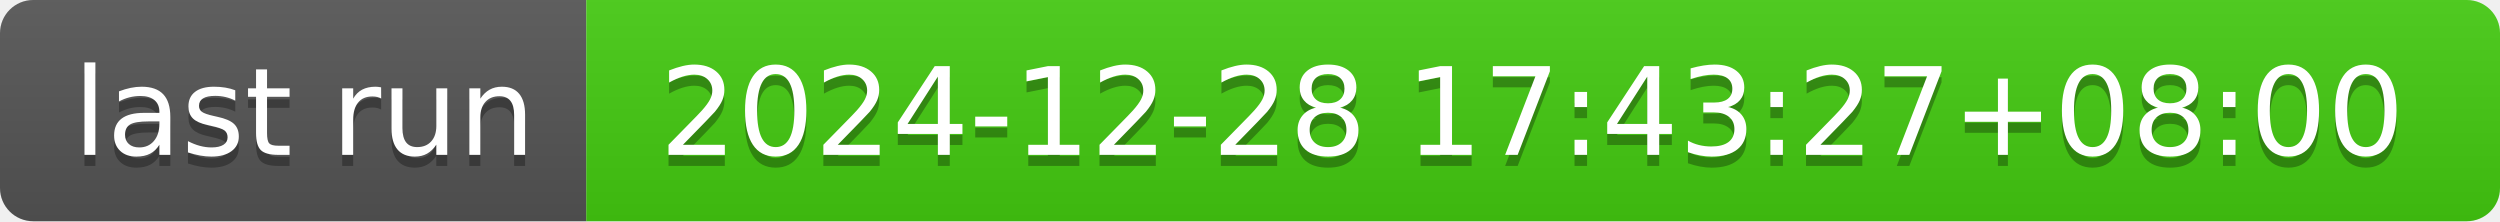
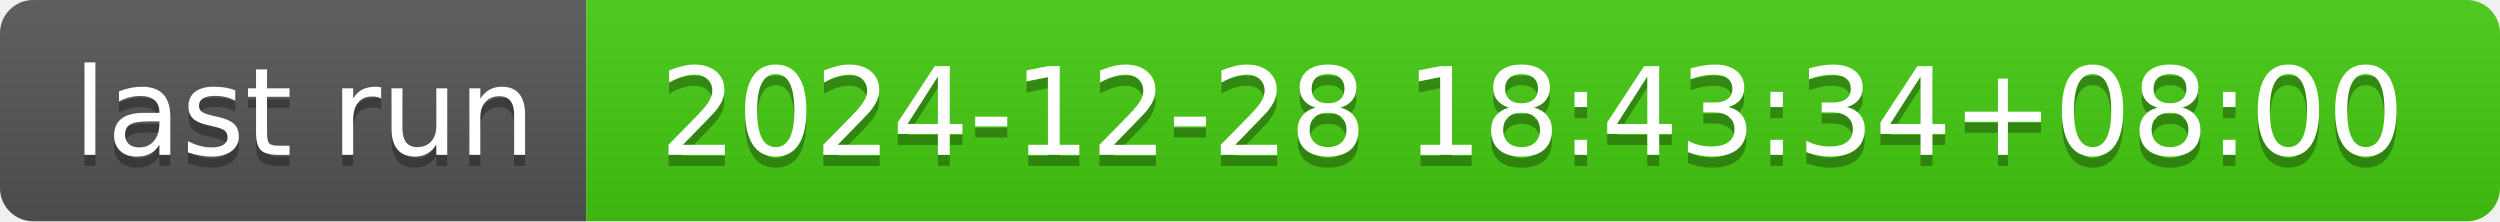
- <svg xmlns="http://www.w3.org/2000/svg" width="226" height="20" role="img" aria-label="last run: 2024-12-28 17:43:27+08:00">
+ <svg xmlns="http://www.w3.org/2000/svg" width="226" height="20" role="img" aria-label="last run: 2024-12-28 18:43:34+08:00">
  <linearGradient id="s" x2="0" y2="100%">
    <stop offset="0" stop-color="#bbb" stop-opacity=".1" />
    <stop offset="1" stop-opacity=".1" />
  </linearGradient>
  <clipPath id="r">
    <rect width="226" height="20" rx="3" fill="#fff" />
  </clipPath>
  <g clip-path="url(#r)">
    <rect width="53" height="20" fill="#555" />
    <rect x="53" width="173" height="20" fill="#4c1" />
    <rect width="226" height="20" fill="url(#s)" />
  </g>
  <g fill="#fff" text-anchor="middle" font-family="Verdana,Geneva,DejaVu Sans,sans-serif" text-rendering="geometricPrecision" font-size="110">
    <text aria-hidden="true" x="275" y="150" fill="#010101" fill-opacity=".3" transform="scale(.1)" textLength="430">last run</text>
    <text x="275" y="140" transform="scale(.1)" fill="#fff" textLength="430">last run</text>
-     <text aria-hidden="true" x="1385" y="150" fill="#010101" fill-opacity=".3" transform="scale(.1)" textLength="1630">2024-12-28 17:43:27+08:00</text>
-     <text x="1385" y="140" transform="scale(.1)" fill="#fff" textLength="1630">2024-12-28 17:43:27+08:00</text>
+     <text aria-hidden="true" x="1385" y="150" fill="#010101" fill-opacity=".3" transform="scale(.1)" textLength="1630">2024-12-28 18:43:34+08:00</text>
+     <text x="1385" y="140" transform="scale(.1)" fill="#fff" textLength="1630">2024-12-28 18:43:34+08:00</text>
  </g>
</svg>
